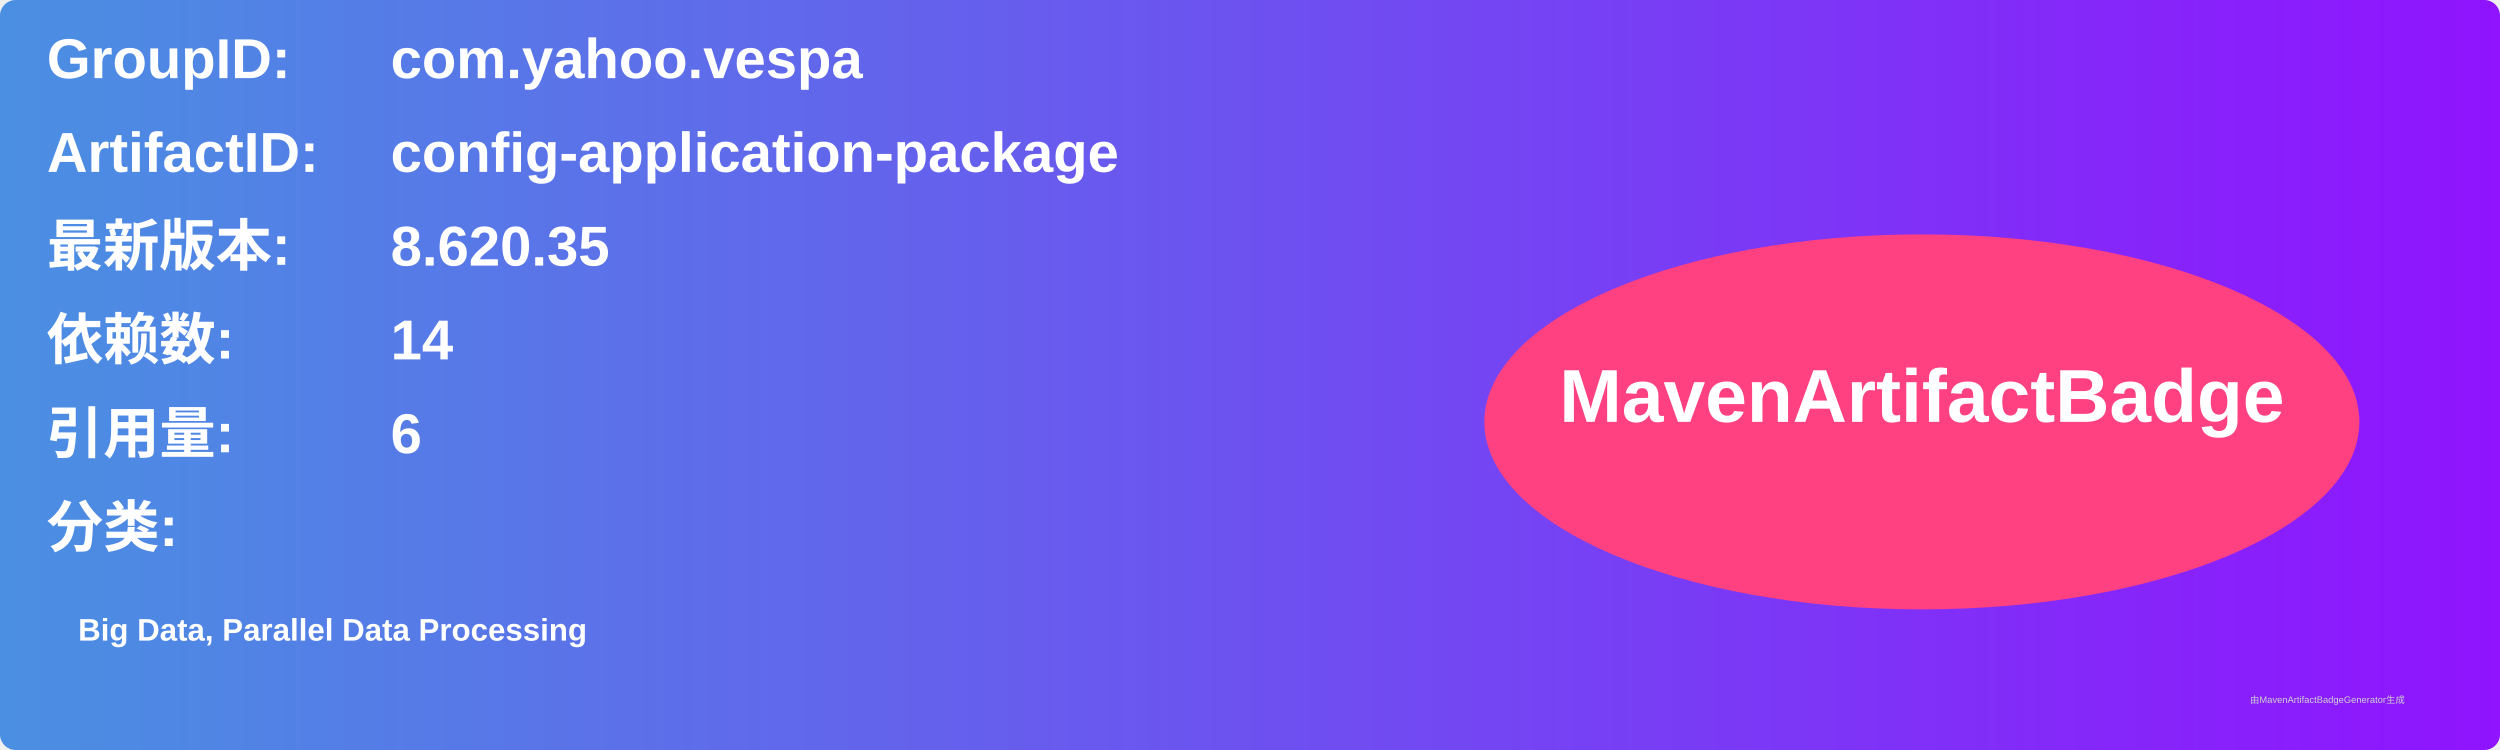
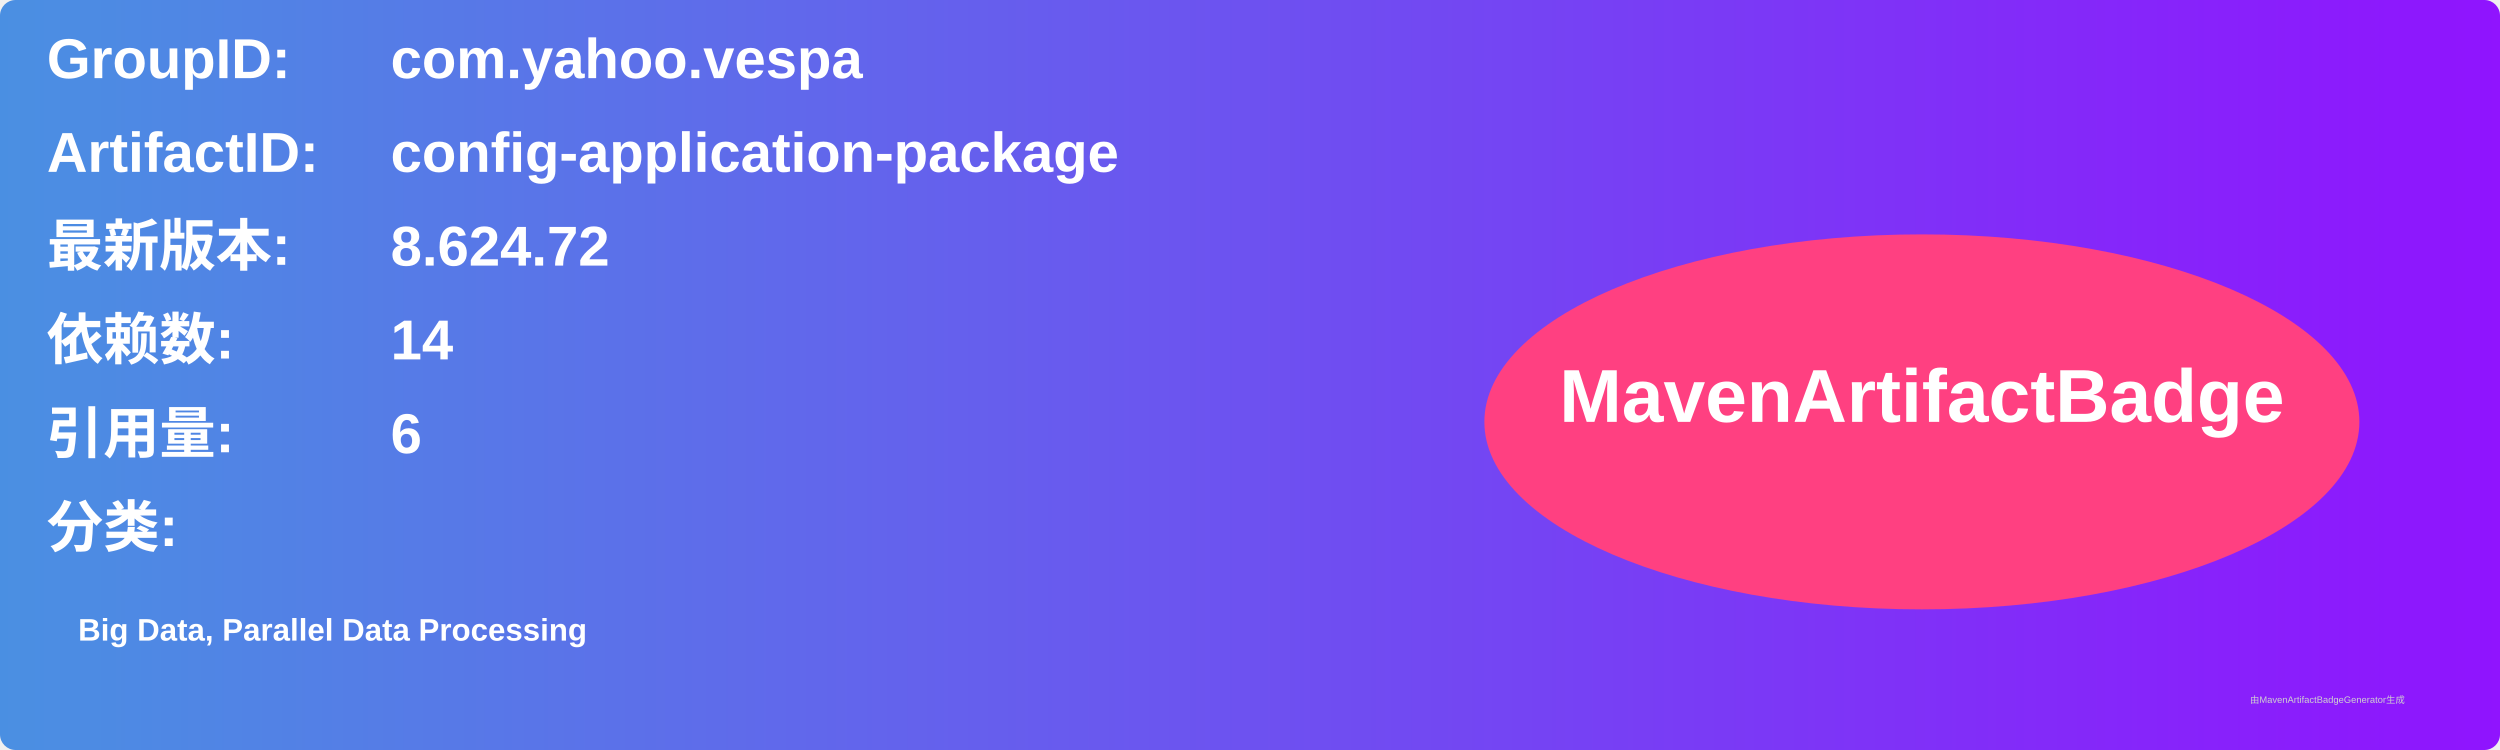
<svg xmlns="http://www.w3.org/2000/svg" width="800" height="240" viewBox="0 0 800 240">
  <linearGradient id="grad" x1="0%" y1="0%" x2="100%" y2="0%">
    <stop offset="0%" stop-color="#4a90e2" />
    <stop offset="100%" stop-color="#9013fe" />
  </linearGradient>
  <rect width="100%" height="100%" rx="5" ry="5" fill="url(#grad)" />
  <g transform="translate(15, 15)">
    <text x="0" y="10" font-family="Arial" font-size="18" fill="white" font-weight="bold" width="260">GroupID:</text>
    <text x="110" y="10" font-family="Arial" font-size="18" fill="white" font-weight="bold" width="460">com.yahoo.vespa</text>
    <text x="0" y="40" font-family="Arial" font-size="18" fill="white" font-weight="bold" width="260">ArtifactID:</text>
    <text x="110" y="40" font-family="Arial" font-size="18" fill="white" font-weight="bold" width="460">config-application-package</text>
    <text x="0" y="70" font-family="Arial" font-size="18" fill="white" font-weight="bold">最新版本:</text>
    <text x="110" y="70" font-family="Arial" font-size="18" fill="white" font-weight="bold">
-       <tspan font-weight="bold">8.620.35</tspan>
+       <tspan font-weight="bold">8.624.72</tspan>
    </text>
    <text x="0" y="100" font-family="Arial" font-size="18" fill="white" font-weight="bold">依赖数: </text>
    <text x="110" y="100" font-family="Arial" font-size="18" fill="white">
      <tspan font-weight="bold">14</tspan>
    </text>
    <text x="0" y="130" font-family="Arial" font-size="18" fill="white" font-weight="bold">引用量: </text>
    <text x="110" y="130" font-family="Arial" font-size="18" fill="white">
      <tspan font-weight="bold">6</tspan>
    </text>
    <text x="0" y="160" font-family="Arial" font-size="18" fill="white" font-weight="bold">分类:</text>
    <text x="10" y="190" font-family="Arial" font-size="10" fill="white">
      <tspan font-weight="bold">Big Data, Parallel Data Processing</tspan>
    </text>
    <ellipse cx="600" cy="120" rx="140" ry="60" fill="#ff4081" />
    <text x="600" y="120" text-anchor="middle" font-family="Arial" font-size="24" fill="white" font-weight="bold">MavenArtifactBadge</text>
  </g>
  <text x="720" y="225" font-family="Arial" font-size="3" fill="#d0d0d0">由MavenArtifactBadgeGenerator生成</text>
</svg>
